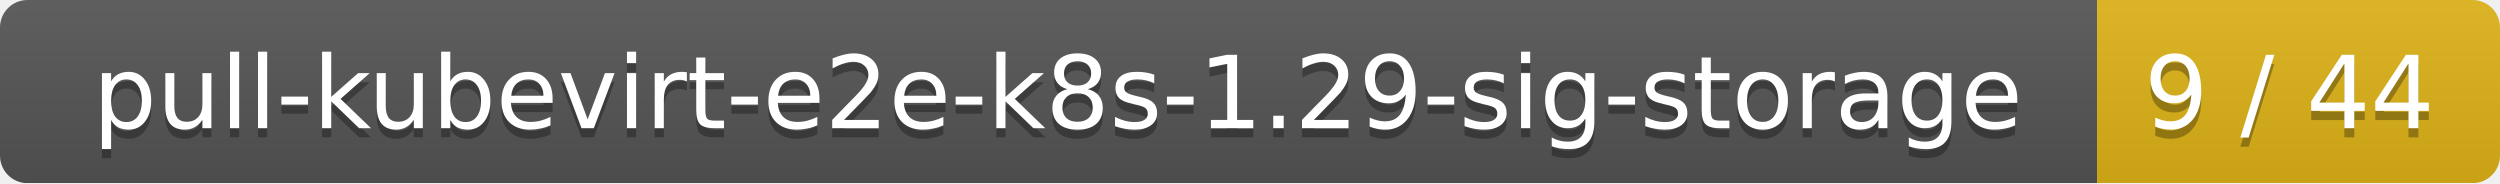
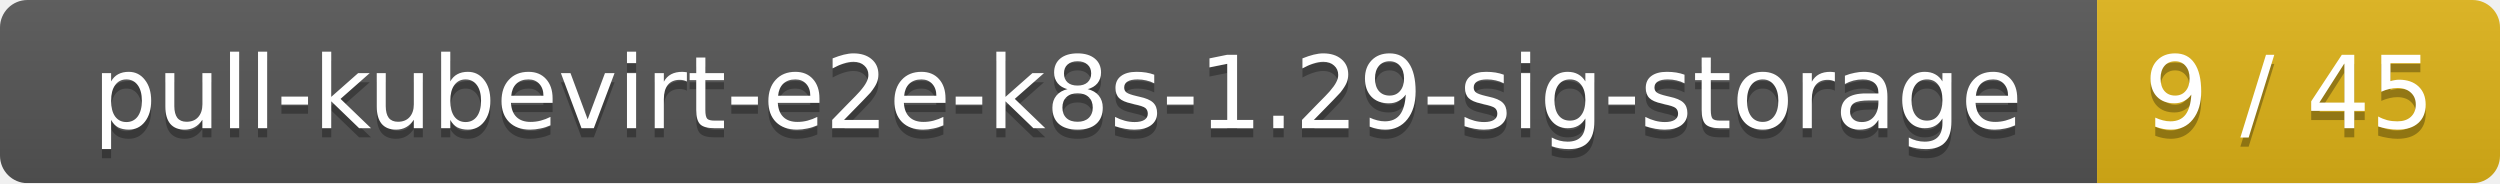
<svg xmlns="http://www.w3.org/2000/svg" width="273" height="20">
  <linearGradient id="smooth" x2="0" y2="100%">
    <stop offset="0" stop-color="#bbb" stop-opacity=".1" />
    <stop offset="1" stop-opacity=".1" />
  </linearGradient>
  <mask id="round">
    <rect width="273" height="20" rx="3" fill="#fff" />
  </mask>
  <g mask="url(#round)">
    <rect width="229" height="20" fill="#555" />
    <rect x="229" width="44" height="20" fill="#dfb317" />
    <rect width="273" height="20" fill="url(#smooth)" />
  </g>
  <g fill="#fff" text-anchor="middle" font-family="DejaVu Sans,Verdana,Geneva,sans-serif" font-size="11">
    <text x="115.5" y="15" fill="#010101" fill-opacity=".3">pull-kubevirt-e2e-k8s-1.29-sig-storage</text>
    <text x="115.5" y="14">pull-kubevirt-e2e-k8s-1.29-sig-storage</text>
-     <text x="250" y="15" fill="#010101" fill-opacity=".3">9 / 44</text>
-     <text x="250" y="14">9 / 44</text>
+     <text x="250" y="15" fill="#010101" fill-opacity=".3">9 / 45</text>
+     <text x="250" y="14">9 / 45</text>
  </g>
</svg>
